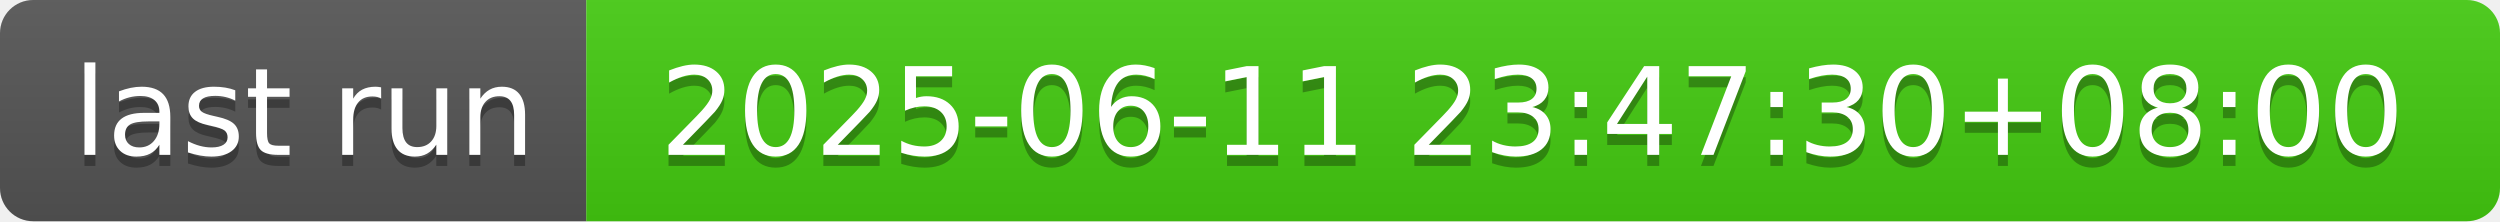
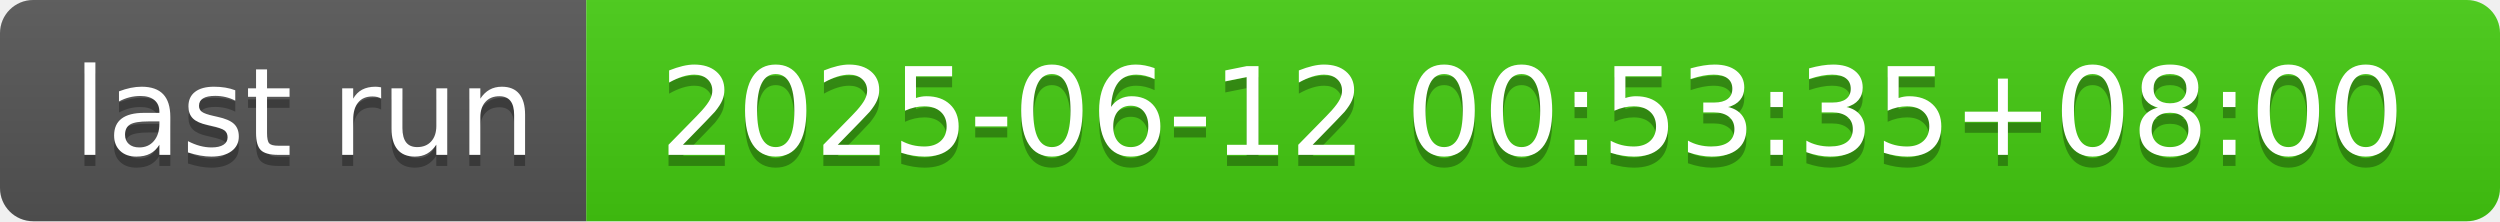
- <svg xmlns="http://www.w3.org/2000/svg" width="226" height="20" role="img" aria-label="last run: 2025-06-11 23:47:30+08:00">
+ <svg xmlns="http://www.w3.org/2000/svg" width="226" height="20" role="img" aria-label="last run: 2025-06-12 00:53:35+08:00">
  <linearGradient id="s" x2="0" y2="100%">
    <stop offset="0" stop-color="#bbb" stop-opacity=".1" />
    <stop offset="1" stop-opacity=".1" />
  </linearGradient>
  <clipPath id="r">
    <rect width="226" height="20" rx="3" fill="#fff" />
  </clipPath>
  <g clip-path="url(#r)">
    <rect width="53" height="20" fill="#555" />
    <rect x="53" width="173" height="20" fill="#4c1" />
    <rect width="226" height="20" fill="url(#s)" />
  </g>
  <g fill="#fff" text-anchor="middle" font-family="Verdana,Geneva,DejaVu Sans,sans-serif" text-rendering="geometricPrecision" font-size="110">
    <text aria-hidden="true" x="275" y="150" fill="#010101" fill-opacity=".3" transform="scale(.1)" textLength="430">last run</text>
    <text x="275" y="140" transform="scale(.1)" fill="#fff" textLength="430">last run</text>
-     <text aria-hidden="true" x="1385" y="150" fill="#010101" fill-opacity=".3" transform="scale(.1)" textLength="1630">2025-06-11 23:47:30+08:00</text>
-     <text x="1385" y="140" transform="scale(.1)" fill="#fff" textLength="1630">2025-06-11 23:47:30+08:00</text>
+     <text aria-hidden="true" x="1385" y="150" fill="#010101" fill-opacity=".3" transform="scale(.1)" textLength="1630">2025-06-12 00:53:35+08:00</text>
+     <text x="1385" y="140" transform="scale(.1)" fill="#fff" textLength="1630">2025-06-12 00:53:35+08:00</text>
  </g>
</svg>
